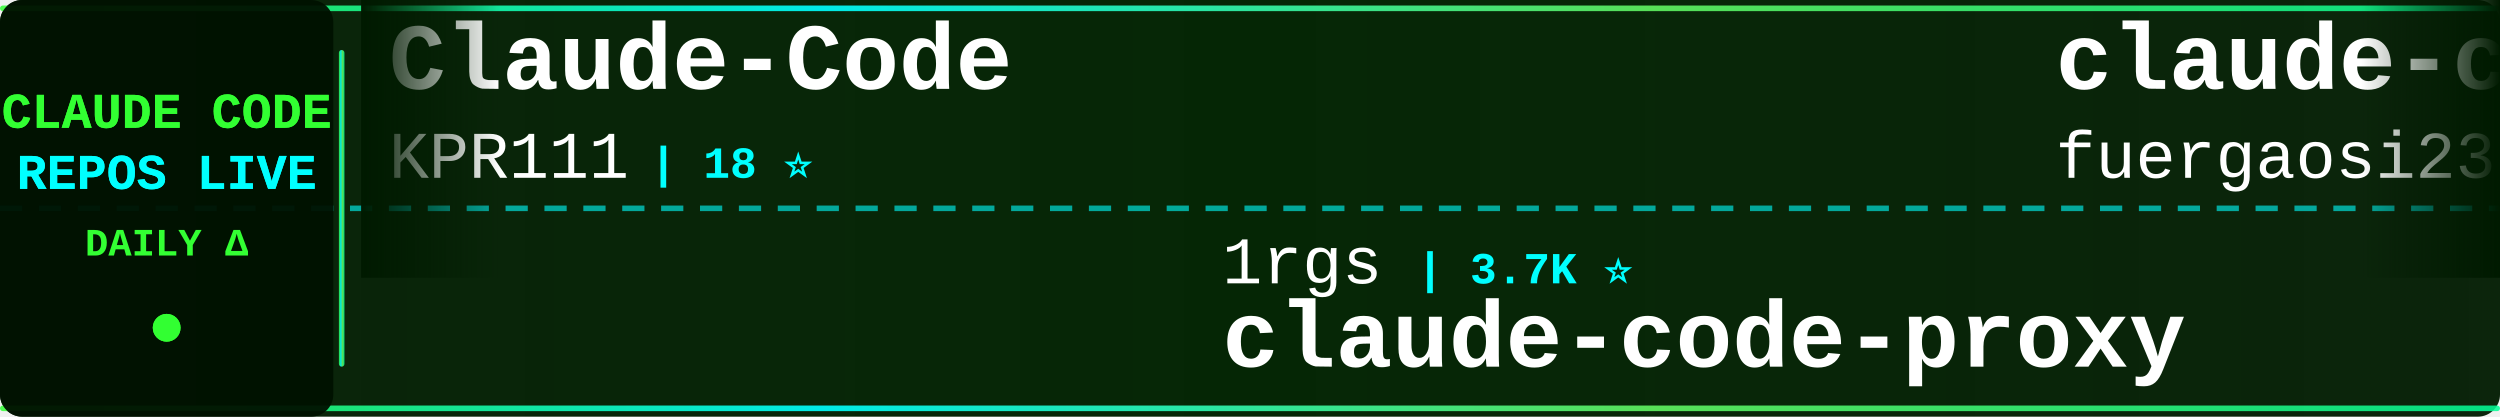
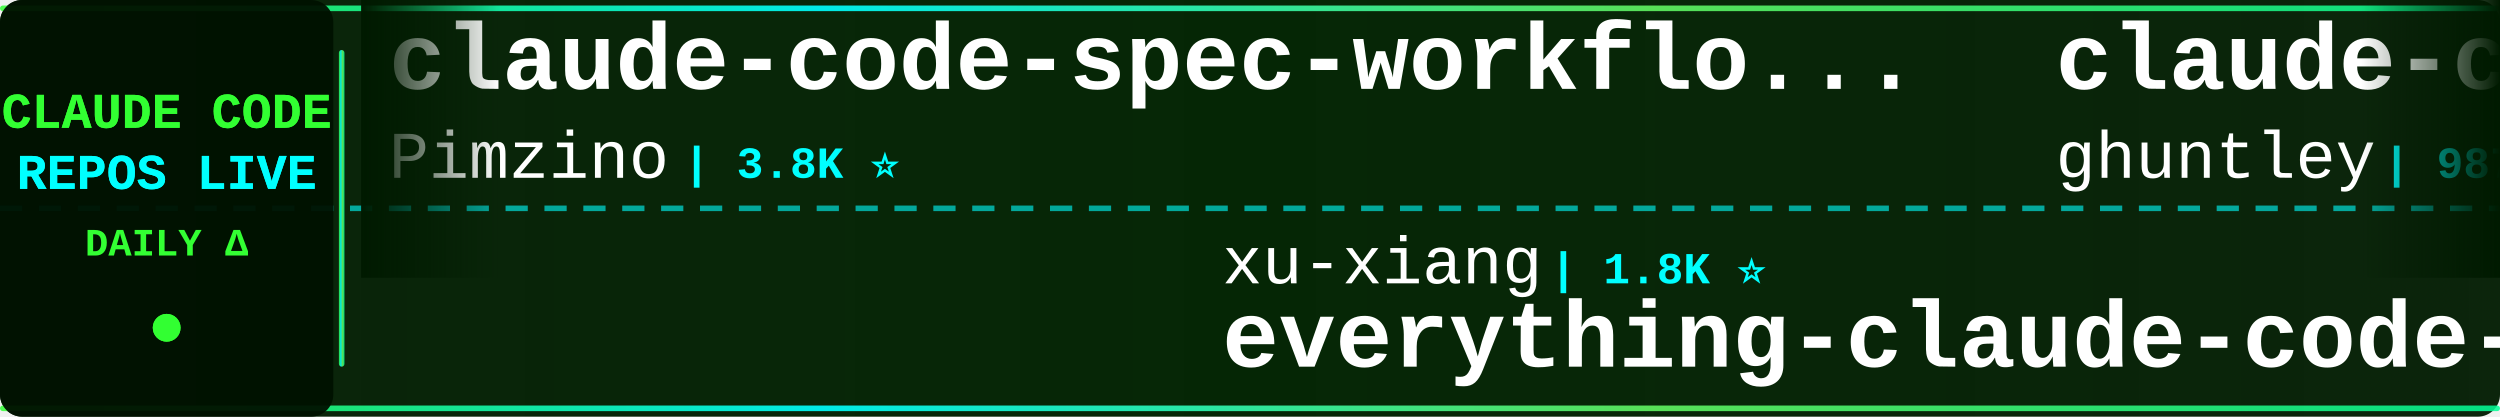
<svg xmlns="http://www.w3.org/2000/svg" width="900" height="150">
  <defs>
    <linearGradient id="tickerBg" x1="0%" y1="0%" x2="100%" y2="0%">
      <stop offset="0%" style="stop-color:#001a00;stop-opacity:0.95" />
      <stop offset="50%" style="stop-color:#002200;stop-opacity:0.98" />
      <stop offset="100%" style="stop-color:#001a00;stop-opacity:0.95" />
    </linearGradient>
    <linearGradient id="borderGrad" x1="0%" y1="0%" x2="100%" y2="0%">
      <stop offset="0%" style="stop-color:#33ff33;stop-opacity:0.85">
        <animate attributeName="stop-opacity" values="0.85;1;0.85" dur="2s" repeatCount="indefinite" />
      </stop>
      <stop offset="33%" style="stop-color:#00ffff;stop-opacity:0.9">
        <animate attributeName="stop-opacity" values="0.9;1;0.9" dur="2.2s" repeatCount="indefinite" />
      </stop>
      <stop offset="66%" style="stop-color:#66ff66;stop-opacity:0.85">
        <animate attributeName="stop-opacity" values="0.85;1;0.85" dur="1.8s" repeatCount="indefinite" />
      </stop>
      <stop offset="100%" style="stop-color:#00ff99;stop-opacity:0.85">
        <animate attributeName="stop-opacity" values="0.85;1;0.85" dur="2s" repeatCount="indefinite" />
      </stop>
    </linearGradient>
    <filter id="textGlow">
      <feGaussianBlur stdDeviation="0.1" result="coloredBlur" />
      <feMerge>
        <feMergeNode in="coloredBlur" />
        <feMergeNode in="SourceGraphic" />
      </feMerge>
    </filter>
    <filter id="metricGlow">
      <feGaussianBlur stdDeviation="0.2" result="coloredBlur" />
      <feMerge>
        <feMergeNode in="coloredBlur" />
        <feMergeNode in="SourceGraphic" />
      </feMerge>
    </filter>
    <linearGradient id="leftFade" x1="0%" y1="0%" x2="100%" y2="0%">
      <stop offset="0%" style="stop-color:#001a00;stop-opacity:1" />
      <stop offset="100%" style="stop-color:#001a00;stop-opacity:0" />
    </linearGradient>
    <linearGradient id="rightFade" x1="0%" y1="0%" x2="100%" y2="0%">
      <stop offset="0%" style="stop-color:#001a00;stop-opacity:0" />
      <stop offset="100%" style="stop-color:#001a00;stop-opacity:1" />
    </linearGradient>
  </defs>
  <rect width="900" height="150" fill="url(#tickerBg)" rx="8" />
  <rect x="0" y="2" width="900" height="2" fill="url(#borderGrad)" rx="1" />
  <rect x="0" y="146" width="900" height="2" fill="url(#borderGrad)" rx="1" />
  <line x1="0" y1="75" x2="900" y2="75" stroke="#00ffff" stroke-width="2" stroke-dasharray="8 6" opacity="0.6" />
  <rect x="0" y="0" width="120" height="150" fill="#001100" opacity="0.95" rx="8" />
  <text x="60" y="46" font-family="'Courier New', monospace" font-size="18" font-weight="bold" fill="#33ff33" text-anchor="middle" filter="url(#textGlow)">
    CLAUDE CODE
  </text>
  <text x="60" y="68" font-family="'Courier New', monospace" font-size="18" font-weight="bold" fill="#00ffff" text-anchor="middle" filter="url(#textGlow)">
    REPOS LIVE
  </text>
  <text x="60" y="92" font-family="'Courier New', monospace" font-size="14" font-weight="bold" fill="#33ff33" text-anchor="middle">
    DAILY Δ
  </text>
  <circle cx="60" cy="118" r="5" fill="#33ff33" filter="url(#metricGlow)">
    <animate attributeName="r" values="4;6;4" dur="1.5s" repeatCount="indefinite" />
    <animate attributeName="opacity" values="0.6;1;0.6" dur="1.5s" repeatCount="indefinite" />
  </circle>
  <rect x="122" y="18" width="2" height="114" fill="url(#borderGrad)" rx="1" />
  <clipPath id="tickerClip">
    <rect x="130" y="0" width="770" height="150" />
  </clipPath>
  <g clip-path="url(#tickerClip)">
    <g id="tickerItems">
      <animateTransform attributeName="transform" attributeType="XML" type="translate" from="0 0" to="-3000 0" dur="54s" repeatCount="indefinite" />
      <g transform="translate(0, 0)">
-         <text x="140" y="32" font-family="'Courier New', monospace" font-size="34" font-weight="bold" fill="#ffffff">Claude-Code</text>
-         <text x="140" y="64" font-family="'Courier New', monospace" font-size="24" font-weight="normal" fill="#ffffff" opacity="1.0">KPR111</text>
-         <text x="234" y="64" font-family="'Courier New', monospace" font-size="16" font-weight="bold" fill="#00ffff"> | 18 ⭐</text>
+         <text x="140" y="32" font-family="'Courier New', monospace" font-size="34" font-weight="bold" fill="#ffffff">claude-code-spec-workflo...</text>
+         <text x="140" y="64" font-family="'Courier New', monospace" font-size="24" font-weight="normal" fill="#ffffff" opacity="1.0">Pimzino</text>
+         <text x="246" y="64" font-family="'Courier New', monospace" font-size="16" font-weight="bold" fill="#00ffff"> | 3.8K ⭐</text>
      </g>
      <g transform="translate(300, 0)">
-         <text x="140" y="102" font-family="'Courier New', monospace" font-size="24" font-weight="normal" fill="#ffffff" opacity="1.0">1rgs</text>
-         <text x="210" y="102" font-family="'Courier New', monospace" font-size="16" font-weight="bold" fill="#00ffff"> | 3.7K ⭐</text>
-         <text x="140" y="132" font-family="'Courier New', monospace" font-size="34" font-weight="bold" fill="#ffffff">claude-code-proxy</text>
+         <text x="140" y="102" font-family="'Courier New', monospace" font-size="24" font-weight="normal" fill="#ffffff" opacity="1.0">xu-xiang</text>
+         <text x="258" y="102" font-family="'Courier New', monospace" font-size="16" font-weight="bold" fill="#00ffff"> | 1.8K ⭐</text>
+         <text x="140" y="132" font-family="'Courier New', monospace" font-size="34" font-weight="bold" fill="#ffffff">everything-claude-code-z...</text>
      </g>
      <g transform="translate(600, 0)">
+         <text x="140" y="32" font-family="'Courier New', monospace" font-size="34" font-weight="bold" fill="#ffffff">claude-code-source-code-...</text>
+         <text x="140" y="64" font-family="'Courier New', monospace" font-size="24" font-weight="normal" fill="#ffffff" opacity="1.0">ghuntley</text>
+         <text x="258" y="64" font-family="'Courier New', monospace" font-size="16" font-weight="bold" fill="#00ffff"> | 987 ⭐</text>
+       </g>
+       <g transform="translate(900, 0)">
+         <text x="140" y="102" font-family="'Courier New', monospace" font-size="24" font-weight="normal" fill="#ffffff" opacity="1.0">anthropics</text>
+         <text x="282" y="102" font-family="'Courier New', monospace" font-size="16" font-weight="bold" fill="#00ffff"> | 165.2K ⭐ +16</text>
+         <text x="140" y="132" font-family="'Courier New', monospace" font-size="34" font-weight="bold" fill="#ffffff">skills</text>
+       </g>
+       <g transform="translate(1200, 0)">
        <text x="140" y="32" font-family="'Courier New', monospace" font-size="34" font-weight="bold" fill="#ffffff">claude-code-proxy</text>
        <text x="140" y="64" font-family="'Courier New', monospace" font-size="24" font-weight="normal" fill="#ffffff" opacity="1.0">fuergaosi233</text>
        <text x="306" y="64" font-family="'Courier New', monospace" font-size="16" font-weight="bold" fill="#00ffff"> | 2.8K ⭐</text>
      </g>
-       <g transform="translate(900, 0)">
-         <text x="140" y="102" font-family="'Courier New', monospace" font-size="24" font-weight="normal" fill="#ffffff" opacity="1.0">feiskyer</text>
-         <text x="258" y="102" font-family="'Courier New', monospace" font-size="16" font-weight="bold" fill="#00ffff"> | 1.6K ⭐</text>
-         <text x="140" y="132" font-family="'Courier New', monospace" font-size="34" font-weight="bold" fill="#ffffff">claude-code-settings</text>
-       </g>
-       <g transform="translate(1200, 0)">
-         <text x="140" y="32" font-family="'Courier New', monospace" font-size="34" font-weight="bold" fill="#ffffff">Open-ClaudeCode</text>
-         <text x="140" y="64" font-family="'Courier New', monospace" font-size="24" font-weight="normal" fill="#ffffff" opacity="1.0">LING71671</text>
-         <text x="270" y="64" font-family="'Courier New', monospace" font-size="16" font-weight="bold" fill="#00ffff"> | 929 ⭐</text>
-       </g>
      <g transform="translate(1500, 0)">
-         <text x="140" y="102" font-family="'Courier New', monospace" font-size="24" font-weight="normal" fill="#ffffff" opacity="1.0">anthropics</text>
-         <text x="282" y="102" font-family="'Courier New', monospace" font-size="16" font-weight="bold" fill="#00ffff"> | 930 ⭐</text>
-         <text x="140" y="132" font-family="'Courier New', monospace" font-size="34" font-weight="bold" fill="#ffffff">claude-code-base-action</text>
+         <text x="140" y="102" font-family="'Courier New', monospace" font-size="24" font-weight="normal" fill="#ffffff" opacity="1.0">diet103</text>
+         <text x="246" y="102" font-family="'Courier New', monospace" font-size="16" font-weight="bold" fill="#00ffff"> | 10.0K ⭐ +1</text>
+         <text x="140" y="132" font-family="'Courier New', monospace" font-size="34" font-weight="bold" fill="#ffffff">claude-code-infrastructu...</text>
      </g>
      <g transform="translate(1800, 0)">
-         <text x="140" y="32" font-family="'Courier New', monospace" font-size="34" font-weight="bold" fill="#ffffff">claude-code-source</text>
-         <text x="140" y="64" font-family="'Courier New', monospace" font-size="24" font-weight="normal" fill="#ffffff" opacity="1.0">AprilNEA</text>
-         <text x="258" y="64" font-family="'Courier New', monospace" font-size="16" font-weight="bold" fill="#00ffff"> | 392 ⭐</text>
+         <text x="140" y="32" font-family="'Courier New', monospace" font-size="34" font-weight="bold" fill="#ffffff">ClaudeCode</text>
+         <text x="140" y="64" font-family="'Courier New', monospace" font-size="24" font-weight="normal" fill="#ffffff" opacity="1.0">guanshan</text>
+         <text x="258" y="64" font-family="'Courier New', monospace" font-size="16" font-weight="bold" fill="#00ffff"> | 61 ⭐</text>
      </g>
      <g transform="translate(2100, 0)">
-         <text x="140" y="102" font-family="'Courier New', monospace" font-size="24" font-weight="normal" fill="#ffffff" opacity="1.0">oboard</text>
-         <text x="234" y="102" font-family="'Courier New', monospace" font-size="16" font-weight="bold" fill="#00ffff"> | 3.3K ⭐</text>
-         <text x="140" y="132" font-family="'Courier New', monospace" font-size="34" font-weight="bold" fill="#ffffff">claude-code-rev</text>
+         <text x="140" y="102" font-family="'Courier New', monospace" font-size="24" font-weight="normal" fill="#ffffff" opacity="1.0">Chachamaru127</text>
+         <text x="318" y="102" font-family="'Courier New', monospace" font-size="16" font-weight="bold" fill="#00ffff"> | 3.0K ⭐</text>
+         <text x="140" y="132" font-family="'Courier New', monospace" font-size="34" font-weight="bold" fill="#ffffff">claude-code-harness</text>
      </g>
      <g transform="translate(2400, 0)">
-         <text x="140" y="32" font-family="'Courier New', monospace" font-size="34" font-weight="bold" fill="#ffffff">Claude-Code-Game-Studios</text>
-         <text x="140" y="64" font-family="'Courier New', monospace" font-size="24" font-weight="normal" fill="#ffffff" opacity="1.0">Donchitos</text>
-         <text x="270" y="64" font-family="'Courier New', monospace" font-size="16" font-weight="bold" fill="#00ffff"> | 23.5K ⭐ +5</text>
+         <text x="140" y="32" font-family="'Courier New', monospace" font-size="34" font-weight="bold" fill="#ffffff">my-claude-code-setup</text>
+         <text x="140" y="64" font-family="'Courier New', monospace" font-size="24" font-weight="normal" fill="#ffffff" opacity="1.0">centminmod</text>
+         <text x="282" y="64" font-family="'Courier New', monospace" font-size="16" font-weight="bold" fill="#00ffff"> | 2.5K ⭐</text>
      </g>
      <g transform="translate(2700, 0)">
-         <text x="140" y="102" font-family="'Courier New', monospace" font-size="24" font-weight="normal" fill="#ffffff" opacity="1.0">wanshuiyin</text>
-         <text x="282" y="102" font-family="'Courier New', monospace" font-size="16" font-weight="bold" fill="#00ffff"> | 14.0K ⭐ +2</text>
-         <text x="140" y="132" font-family="'Courier New', monospace" font-size="34" font-weight="bold" fill="#ffffff">Auto-claude-code-researc...</text>
+         <text x="140" y="102" font-family="'Courier New', monospace" font-size="24" font-weight="normal" fill="#ffffff" opacity="1.0">Piebald-AI</text>
+         <text x="282" y="102" font-family="'Courier New', monospace" font-size="16" font-weight="bold" fill="#00ffff"> | 12.1K ⭐ +5</text>
+         <text x="140" y="132" font-family="'Courier New', monospace" font-size="34" font-weight="bold" fill="#ffffff">claude-code-system-promp...</text>
      </g>
      <g transform="translate(3000, 0)">
-         <text x="140" y="32" font-family="'Courier New', monospace" font-size="34" font-weight="bold" fill="#ffffff">Claude-Code</text>
-         <text x="140" y="64" font-family="'Courier New', monospace" font-size="24" font-weight="normal" fill="#ffffff" opacity="1.0">KPR111</text>
-         <text x="234" y="64" font-family="'Courier New', monospace" font-size="16" font-weight="bold" fill="#00ffff"> | 18 ⭐</text>
+         <text x="140" y="32" font-family="'Courier New', monospace" font-size="34" font-weight="bold" fill="#ffffff">claude-code-spec-workflo...</text>
+         <text x="140" y="64" font-family="'Courier New', monospace" font-size="24" font-weight="normal" fill="#ffffff" opacity="1.0">Pimzino</text>
+         <text x="246" y="64" font-family="'Courier New', monospace" font-size="16" font-weight="bold" fill="#00ffff"> | 3.8K ⭐</text>
      </g>
      <g transform="translate(3300, 0)">
-         <text x="140" y="102" font-family="'Courier New', monospace" font-size="24" font-weight="normal" fill="#ffffff" opacity="1.0">1rgs</text>
-         <text x="210" y="102" font-family="'Courier New', monospace" font-size="16" font-weight="bold" fill="#00ffff"> | 3.7K ⭐</text>
-         <text x="140" y="132" font-family="'Courier New', monospace" font-size="34" font-weight="bold" fill="#ffffff">claude-code-proxy</text>
+         <text x="140" y="102" font-family="'Courier New', monospace" font-size="24" font-weight="normal" fill="#ffffff" opacity="1.0">xu-xiang</text>
+         <text x="258" y="102" font-family="'Courier New', monospace" font-size="16" font-weight="bold" fill="#00ffff"> | 1.8K ⭐</text>
+         <text x="140" y="132" font-family="'Courier New', monospace" font-size="34" font-weight="bold" fill="#ffffff">everything-claude-code-z...</text>
      </g>
      <g transform="translate(3600, 0)">
-         <text x="140" y="32" font-family="'Courier New', monospace" font-size="34" font-weight="bold" fill="#ffffff">claude-code-proxy</text>
-         <text x="140" y="64" font-family="'Courier New', monospace" font-size="24" font-weight="normal" fill="#ffffff" opacity="1.0">fuergaosi233</text>
-         <text x="306" y="64" font-family="'Courier New', monospace" font-size="16" font-weight="bold" fill="#00ffff"> | 2.8K ⭐</text>
+         <text x="140" y="32" font-family="'Courier New', monospace" font-size="34" font-weight="bold" fill="#ffffff">claude-code-source-code-...</text>
+         <text x="140" y="64" font-family="'Courier New', monospace" font-size="24" font-weight="normal" fill="#ffffff" opacity="1.0">ghuntley</text>
+         <text x="258" y="64" font-family="'Courier New', monospace" font-size="16" font-weight="bold" fill="#00ffff"> | 987 ⭐</text>
      </g>
      <g transform="translate(3900, 0)">
-         <text x="140" y="102" font-family="'Courier New', monospace" font-size="24" font-weight="normal" fill="#ffffff" opacity="1.0">feiskyer</text>
-         <text x="258" y="102" font-family="'Courier New', monospace" font-size="16" font-weight="bold" fill="#00ffff"> | 1.6K ⭐</text>
-         <text x="140" y="132" font-family="'Courier New', monospace" font-size="34" font-weight="bold" fill="#ffffff">claude-code-settings</text>
+         <text x="140" y="102" font-family="'Courier New', monospace" font-size="24" font-weight="normal" fill="#ffffff" opacity="1.0">anthropics</text>
+         <text x="282" y="102" font-family="'Courier New', monospace" font-size="16" font-weight="bold" fill="#00ffff"> | 165.2K ⭐ +16</text>
+         <text x="140" y="132" font-family="'Courier New', monospace" font-size="34" font-weight="bold" fill="#ffffff">skills</text>
      </g>
    </g>
  </g>
  <rect x="130" y="0" width="50" height="100" fill="url(#leftFade)" />
  <rect x="850" y="0" width="50" height="100" fill="url(#rightFade)" />
</svg>
